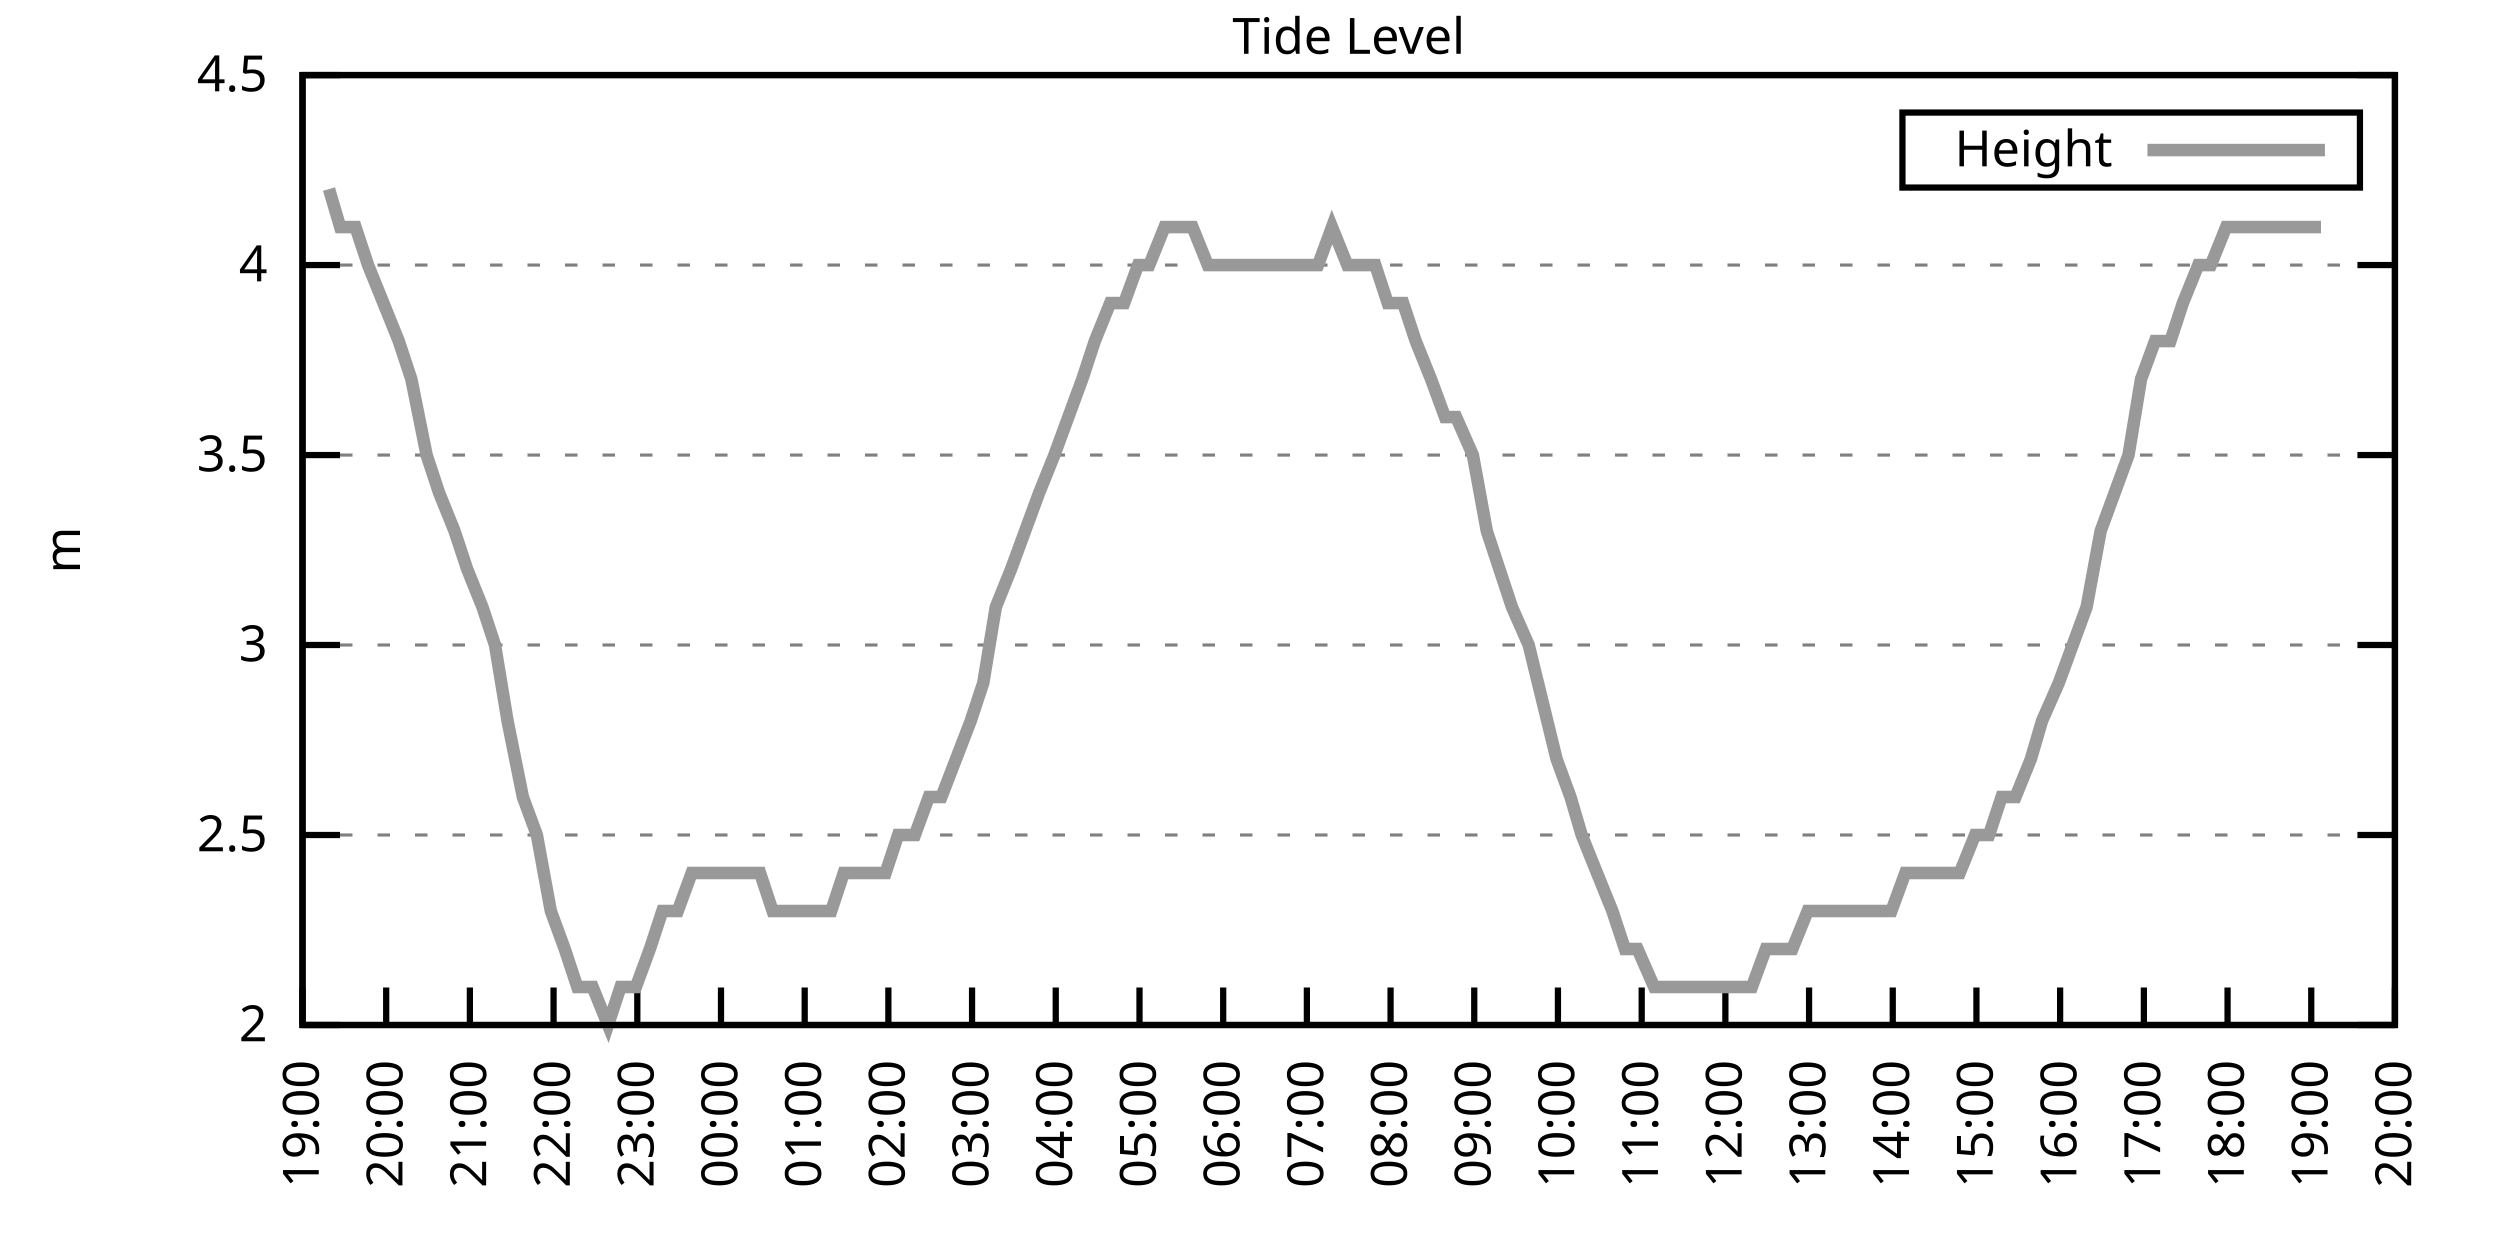
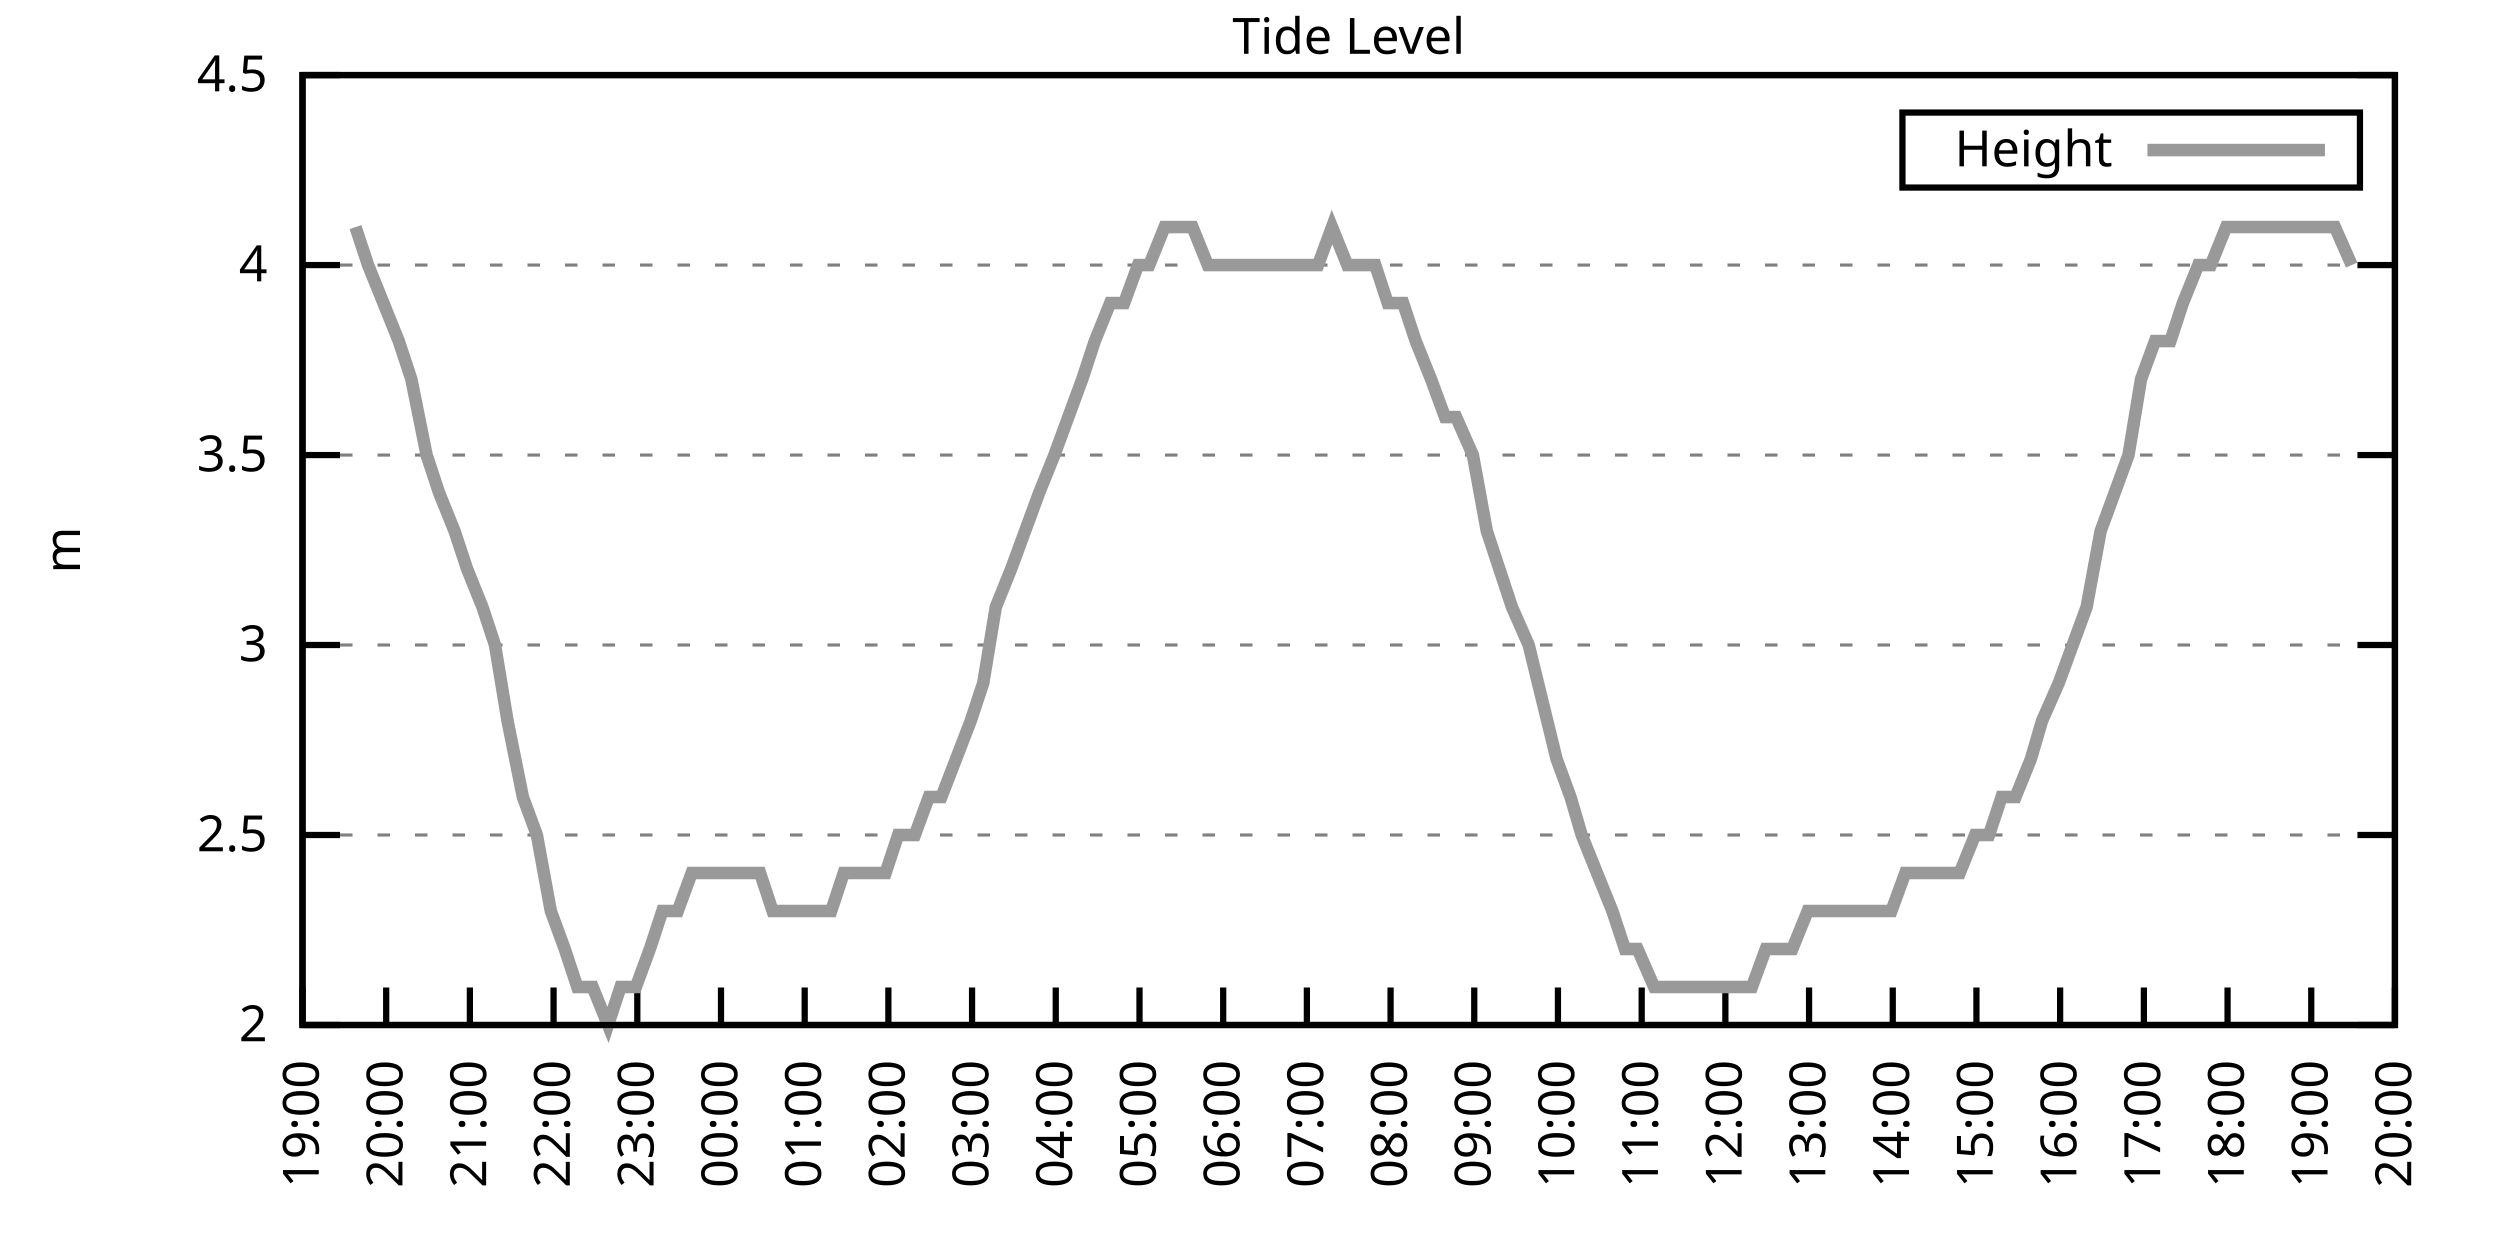
<svg xmlns="http://www.w3.org/2000/svg" xmlns:xlink="http://www.w3.org/1999/xlink" width="400" height="200" viewBox="0 0 400 200">
  <g id="gnuplot_canvas">
    <rect x="0" y="0" width="400" height="200" fill="none" />
    <defs>
      <circle id="gpDot" r="0.5" stroke-width="0.5" stroke="currentColor" />
      <path id="gpPt0" stroke-width="0.333" stroke="currentColor" d="M-1,0 h2 M0,-1 v2" />
      <path id="gpPt1" stroke-width="0.333" stroke="currentColor" d="M-1,-1 L1,1 M1,-1 L-1,1" />
      <path id="gpPt2" stroke-width="0.333" stroke="currentColor" d="M-1,0 L1,0 M0,-1 L0,1 M-1,-1 L1,1 M-1,1 L1,-1" />
      <rect id="gpPt3" stroke-width="0.333" stroke="currentColor" x="-1" y="-1" width="2" height="2" />
      <rect id="gpPt4" stroke-width="0.333" stroke="currentColor" fill="currentColor" x="-1" y="-1" width="2" height="2" />
      <circle id="gpPt5" stroke-width="0.333" stroke="currentColor" cx="0" cy="0" r="1" />
      <use xlink:href="#gpPt5" id="gpPt6" fill="currentColor" stroke="none" />
      <path id="gpPt7" stroke-width="0.333" stroke="currentColor" d="M0,-1.33 L-1.33,0.67 L1.33,0.67 z" />
      <use xlink:href="#gpPt7" id="gpPt8" fill="currentColor" stroke="none" />
      <use xlink:href="#gpPt7" id="gpPt9" stroke="currentColor" transform="rotate(180)" />
      <use xlink:href="#gpPt9" id="gpPt10" fill="currentColor" stroke="none" />
      <use xlink:href="#gpPt3" id="gpPt11" stroke="currentColor" transform="rotate(45)" />
      <use xlink:href="#gpPt11" id="gpPt12" fill="currentColor" stroke="none" />
      <path id="gpPt13" stroke-width="0.333" stroke="currentColor" d="M0,1.330 L1.265,0.411 L0.782,-1.067 L-0.782,-1.076 L-1.265,0.411 z" />
      <use xlink:href="#gpPt13" id="gpPt14" fill="currentColor" stroke="none" />
      <filter id="textbox" filterUnits="objectBoundingBox" x="0" y="0" height="1" width="1">
        <feFlood flood-color="white" flood-opacity="1" result="bgnd" />
        <feComposite in="SourceGraphic" in2="bgnd" operator="atop" />
      </filter>
      <filter id="greybox" filterUnits="objectBoundingBox" x="0" y="0" height="1" width="1">
        <feFlood flood-color="lightgrey" flood-opacity="1" result="grey" />
        <feComposite in="SourceGraphic" in2="grey" operator="atop" />
      </filter>
    </defs>
    <g fill="none" color="white" stroke="currentColor" stroke-width="1.00" stroke-linecap="butt" stroke-linejoin="miter">
</g>
    <g fill="none" color="black" stroke="currentColor" stroke-width="1.00" stroke-linecap="butt" stroke-linejoin="miter">
      <g stroke="none" shape-rendering="crispEdges">
        <polygon fill="rgb(255, 255, 255)" points="48.40,164.00 383.18,164.00 383.18,12.02 48.40,12.02 " />
      </g>
    </g>
    <g fill="none" color="black" stroke="currentColor" stroke-width="1.00" stroke-linecap="butt" stroke-linejoin="miter">
</g>
    <g fill="none" color="black" stroke="black" stroke-width="0.50" stroke-linecap="butt" stroke-linejoin="miter">
</g>
    <g fill="none" color="gray" stroke="currentColor" stroke-width="0.50" stroke-linecap="butt" stroke-linejoin="miter">
      <path stroke="gray" stroke-dasharray="2,4" class="gridline" d="M48.40,164.00 L383.19,164.00  " />
    </g>
    <g fill="none" color="gray" stroke="gray" stroke-width="1.00" stroke-linecap="butt" stroke-linejoin="miter">
</g>
    <g fill="none" color="black" stroke="currentColor" stroke-width="1.00" stroke-linecap="butt" stroke-linejoin="miter">
      <path stroke="black" d="M48.40,164.00 L54.40,164.00 M383.19,164.00 L377.19,164.00  " />
      <g transform="translate(42.80,166.60)" stroke="none" fill="black" font-family="Sans" font-size="8.00" text-anchor="end">
        <text>
          <tspan font-family="Sans"> 2</tspan>
        </text>
      </g>
    </g>
    <g fill="none" color="black" stroke="currentColor" stroke-width="1.00" stroke-linecap="butt" stroke-linejoin="miter">
</g>
    <g fill="none" color="black" stroke="black" stroke-width="0.50" stroke-linecap="butt" stroke-linejoin="miter">
</g>
    <g fill="none" color="gray" stroke="currentColor" stroke-width="0.50" stroke-linecap="butt" stroke-linejoin="miter">
      <path stroke="gray" stroke-dasharray="2,4" class="gridline" d="M48.40,133.60 L383.19,133.60  " />
    </g>
    <g fill="none" color="gray" stroke="gray" stroke-width="1.00" stroke-linecap="butt" stroke-linejoin="miter">
</g>
    <g fill="none" color="black" stroke="currentColor" stroke-width="1.00" stroke-linecap="butt" stroke-linejoin="miter">
      <path stroke="black" d="M48.40,133.60 L54.40,133.60 M383.19,133.60 L377.19,133.60  " />
      <g transform="translate(42.80,136.20)" stroke="none" fill="black" font-family="Sans" font-size="8.00" text-anchor="end">
        <text>
          <tspan font-family="Sans"> 2.5</tspan>
        </text>
      </g>
    </g>
    <g fill="none" color="black" stroke="currentColor" stroke-width="1.00" stroke-linecap="butt" stroke-linejoin="miter">
</g>
    <g fill="none" color="black" stroke="black" stroke-width="0.50" stroke-linecap="butt" stroke-linejoin="miter">
</g>
    <g fill="none" color="gray" stroke="currentColor" stroke-width="0.50" stroke-linecap="butt" stroke-linejoin="miter">
      <path stroke="gray" stroke-dasharray="2,4" class="gridline" d="M48.40,103.20 L383.19,103.20  " />
    </g>
    <g fill="none" color="gray" stroke="gray" stroke-width="1.00" stroke-linecap="butt" stroke-linejoin="miter">
</g>
    <g fill="none" color="black" stroke="currentColor" stroke-width="1.00" stroke-linecap="butt" stroke-linejoin="miter">
      <path stroke="black" d="M48.40,103.20 L54.40,103.20 M383.19,103.20 L377.19,103.20  " />
      <g transform="translate(42.80,105.80)" stroke="none" fill="black" font-family="Sans" font-size="8.00" text-anchor="end">
        <text>
          <tspan font-family="Sans"> 3</tspan>
        </text>
      </g>
    </g>
    <g fill="none" color="black" stroke="currentColor" stroke-width="1.00" stroke-linecap="butt" stroke-linejoin="miter">
</g>
    <g fill="none" color="black" stroke="black" stroke-width="0.50" stroke-linecap="butt" stroke-linejoin="miter">
</g>
    <g fill="none" color="gray" stroke="currentColor" stroke-width="0.50" stroke-linecap="butt" stroke-linejoin="miter">
      <path stroke="gray" stroke-dasharray="2,4" class="gridline" d="M48.40,72.81 L383.19,72.81  " />
    </g>
    <g fill="none" color="gray" stroke="gray" stroke-width="1.00" stroke-linecap="butt" stroke-linejoin="miter">
</g>
    <g fill="none" color="black" stroke="currentColor" stroke-width="1.00" stroke-linecap="butt" stroke-linejoin="miter">
      <path stroke="black" d="M48.40,72.81 L54.40,72.81 M383.19,72.81 L377.19,72.81  " />
      <g transform="translate(42.80,75.41)" stroke="none" fill="black" font-family="Sans" font-size="8.00" text-anchor="end">
        <text>
          <tspan font-family="Sans"> 3.5</tspan>
        </text>
      </g>
    </g>
    <g fill="none" color="black" stroke="currentColor" stroke-width="1.00" stroke-linecap="butt" stroke-linejoin="miter">
</g>
    <g fill="none" color="black" stroke="black" stroke-width="0.50" stroke-linecap="butt" stroke-linejoin="miter">
</g>
    <g fill="none" color="gray" stroke="currentColor" stroke-width="0.50" stroke-linecap="butt" stroke-linejoin="miter">
      <path stroke="gray" stroke-dasharray="2,4" class="gridline" d="M48.40,42.41 L383.19,42.41  " />
    </g>
    <g fill="none" color="gray" stroke="gray" stroke-width="1.00" stroke-linecap="butt" stroke-linejoin="miter">
</g>
    <g fill="none" color="black" stroke="currentColor" stroke-width="1.00" stroke-linecap="butt" stroke-linejoin="miter">
      <path stroke="black" d="M48.40,42.41 L54.40,42.41 M383.19,42.41 L377.19,42.41  " />
      <g transform="translate(42.80,45.01)" stroke="none" fill="black" font-family="Sans" font-size="8.00" text-anchor="end">
        <text>
          <tspan font-family="Sans"> 4</tspan>
        </text>
      </g>
    </g>
    <g fill="none" color="black" stroke="currentColor" stroke-width="1.00" stroke-linecap="butt" stroke-linejoin="miter">
</g>
    <g fill="none" color="black" stroke="black" stroke-width="0.50" stroke-linecap="butt" stroke-linejoin="miter">
</g>
    <g fill="none" color="gray" stroke="currentColor" stroke-width="0.50" stroke-linecap="butt" stroke-linejoin="miter">
      <path stroke="gray" stroke-dasharray="2,4" class="gridline" d="M48.40,12.01 L383.19,12.01  " />
    </g>
    <g fill="none" color="gray" stroke="gray" stroke-width="1.00" stroke-linecap="butt" stroke-linejoin="miter">
</g>
    <g fill="none" color="black" stroke="currentColor" stroke-width="1.00" stroke-linecap="butt" stroke-linejoin="miter">
      <path stroke="black" d="M48.40,12.01 L54.40,12.01 M383.19,12.01 L377.19,12.01  " />
      <g transform="translate(42.80,14.61)" stroke="none" fill="black" font-family="Sans" font-size="8.00" text-anchor="end">
        <text>
          <tspan font-family="Sans"> 4.5</tspan>
        </text>
      </g>
    </g>
    <g fill="none" color="black" stroke="currentColor" stroke-width="1.00" stroke-linecap="butt" stroke-linejoin="miter">
      <path stroke="black" d="M48.40,164.00 L48.40,158.00  " />
      <g transform="translate(51.00,169.60) rotate(270.00)" stroke="none" fill="black" font-family="Sans" font-size="8.00" text-anchor="end">
        <text>
          <tspan font-family="Sans">19:00</tspan>
        </text>
      </g>
    </g>
    <g fill="none" color="black" stroke="currentColor" stroke-width="1.00" stroke-linecap="butt" stroke-linejoin="miter">
      <path stroke="black" d="M61.79,164.00 L61.79,158.00  " />
      <g transform="translate(64.39,169.60) rotate(270.00)" stroke="none" fill="black" font-family="Sans" font-size="8.00" text-anchor="end">
        <text>
          <tspan font-family="Sans">20:00</tspan>
        </text>
      </g>
    </g>
    <g fill="none" color="black" stroke="currentColor" stroke-width="1.00" stroke-linecap="butt" stroke-linejoin="miter">
      <path stroke="black" d="M75.18,164.00 L75.18,158.00  " />
      <g transform="translate(77.78,169.60) rotate(270.00)" stroke="none" fill="black" font-family="Sans" font-size="8.00" text-anchor="end">
        <text>
          <tspan font-family="Sans">21:00</tspan>
        </text>
      </g>
    </g>
    <g fill="none" color="black" stroke="currentColor" stroke-width="1.00" stroke-linecap="butt" stroke-linejoin="miter">
      <path stroke="black" d="M88.57,164.00 L88.57,158.00  " />
      <g transform="translate(91.17,169.60) rotate(270.00)" stroke="none" fill="black" font-family="Sans" font-size="8.00" text-anchor="end">
        <text>
          <tspan font-family="Sans">22:00</tspan>
        </text>
      </g>
    </g>
    <g fill="none" color="black" stroke="currentColor" stroke-width="1.00" stroke-linecap="butt" stroke-linejoin="miter">
      <path stroke="black" d="M101.97,164.00 L101.97,158.00  " />
      <g transform="translate(104.57,169.60) rotate(270.00)" stroke="none" fill="black" font-family="Sans" font-size="8.00" text-anchor="end">
        <text>
          <tspan font-family="Sans">23:00</tspan>
        </text>
      </g>
    </g>
    <g fill="none" color="black" stroke="currentColor" stroke-width="1.00" stroke-linecap="butt" stroke-linejoin="miter">
      <path stroke="black" d="M115.36,164.00 L115.36,158.00  " />
      <g transform="translate(117.96,169.60) rotate(270.00)" stroke="none" fill="black" font-family="Sans" font-size="8.00" text-anchor="end">
        <text>
          <tspan font-family="Sans">00:00</tspan>
        </text>
      </g>
    </g>
    <g fill="none" color="black" stroke="currentColor" stroke-width="1.00" stroke-linecap="butt" stroke-linejoin="miter">
      <path stroke="black" d="M128.75,164.00 L128.75,158.00  " />
      <g transform="translate(131.35,169.60) rotate(270.00)" stroke="none" fill="black" font-family="Sans" font-size="8.00" text-anchor="end">
        <text>
          <tspan font-family="Sans">01:00</tspan>
        </text>
      </g>
    </g>
    <g fill="none" color="black" stroke="currentColor" stroke-width="1.00" stroke-linecap="butt" stroke-linejoin="miter">
      <path stroke="black" d="M142.14,164.00 L142.14,158.00  " />
      <g transform="translate(144.74,169.60) rotate(270.00)" stroke="none" fill="black" font-family="Sans" font-size="8.00" text-anchor="end">
        <text>
          <tspan font-family="Sans">02:00</tspan>
        </text>
      </g>
    </g>
    <g fill="none" color="black" stroke="currentColor" stroke-width="1.00" stroke-linecap="butt" stroke-linejoin="miter">
      <path stroke="black" d="M155.53,164.00 L155.53,158.00  " />
      <g transform="translate(158.13,169.60) rotate(270.00)" stroke="none" fill="black" font-family="Sans" font-size="8.00" text-anchor="end">
        <text>
          <tspan font-family="Sans">03:00</tspan>
        </text>
      </g>
    </g>
    <g fill="none" color="black" stroke="currentColor" stroke-width="1.00" stroke-linecap="butt" stroke-linejoin="miter">
      <path stroke="black" d="M168.92,164.00 L168.92,158.00  " />
      <g transform="translate(171.52,169.60) rotate(270.00)" stroke="none" fill="black" font-family="Sans" font-size="8.00" text-anchor="end">
        <text>
          <tspan font-family="Sans">04:00</tspan>
        </text>
      </g>
    </g>
    <g fill="none" color="black" stroke="currentColor" stroke-width="1.00" stroke-linecap="butt" stroke-linejoin="miter">
      <path stroke="black" d="M182.32,164.00 L182.32,158.00  " />
      <g transform="translate(184.92,169.60) rotate(270.00)" stroke="none" fill="black" font-family="Sans" font-size="8.00" text-anchor="end">
        <text>
          <tspan font-family="Sans">05:00</tspan>
        </text>
      </g>
    </g>
    <g fill="none" color="black" stroke="currentColor" stroke-width="1.00" stroke-linecap="butt" stroke-linejoin="miter">
      <path stroke="black" d="M195.71,164.00 L195.71,158.00  " />
      <g transform="translate(198.31,169.60) rotate(270.00)" stroke="none" fill="black" font-family="Sans" font-size="8.00" text-anchor="end">
        <text>
          <tspan font-family="Sans">06:00</tspan>
        </text>
      </g>
    </g>
    <g fill="none" color="black" stroke="currentColor" stroke-width="1.00" stroke-linecap="butt" stroke-linejoin="miter">
      <path stroke="black" d="M209.10,164.00 L209.10,158.00  " />
      <g transform="translate(211.70,169.60) rotate(270.00)" stroke="none" fill="black" font-family="Sans" font-size="8.00" text-anchor="end">
        <text>
          <tspan font-family="Sans">07:00</tspan>
        </text>
      </g>
    </g>
    <g fill="none" color="black" stroke="currentColor" stroke-width="1.00" stroke-linecap="butt" stroke-linejoin="miter">
      <path stroke="black" d="M222.49,164.00 L222.49,158.00  " />
      <g transform="translate(225.09,169.60) rotate(270.00)" stroke="none" fill="black" font-family="Sans" font-size="8.00" text-anchor="end">
        <text>
          <tspan font-family="Sans">08:00</tspan>
        </text>
      </g>
    </g>
    <g fill="none" color="black" stroke="currentColor" stroke-width="1.00" stroke-linecap="butt" stroke-linejoin="miter">
      <path stroke="black" d="M235.88,164.00 L235.88,158.00  " />
      <g transform="translate(238.48,169.60) rotate(270.00)" stroke="none" fill="black" font-family="Sans" font-size="8.00" text-anchor="end">
        <text>
          <tspan font-family="Sans">09:00</tspan>
        </text>
      </g>
    </g>
    <g fill="none" color="black" stroke="currentColor" stroke-width="1.00" stroke-linecap="butt" stroke-linejoin="miter">
      <path stroke="black" d="M249.27,164.00 L249.27,158.00  " />
      <g transform="translate(251.87,169.60) rotate(270.00)" stroke="none" fill="black" font-family="Sans" font-size="8.00" text-anchor="end">
        <text>
          <tspan font-family="Sans">10:00</tspan>
        </text>
      </g>
    </g>
    <g fill="none" color="black" stroke="currentColor" stroke-width="1.00" stroke-linecap="butt" stroke-linejoin="miter">
      <path stroke="black" d="M262.67,164.00 L262.67,158.00  " />
      <g transform="translate(265.27,169.60) rotate(270.00)" stroke="none" fill="black" font-family="Sans" font-size="8.00" text-anchor="end">
        <text>
          <tspan font-family="Sans">11:00</tspan>
        </text>
      </g>
    </g>
    <g fill="none" color="black" stroke="currentColor" stroke-width="1.00" stroke-linecap="butt" stroke-linejoin="miter">
      <path stroke="black" d="M276.06,164.00 L276.06,158.00  " />
      <g transform="translate(278.66,169.60) rotate(270.00)" stroke="none" fill="black" font-family="Sans" font-size="8.00" text-anchor="end">
        <text>
          <tspan font-family="Sans">12:00</tspan>
        </text>
      </g>
    </g>
    <g fill="none" color="black" stroke="currentColor" stroke-width="1.00" stroke-linecap="butt" stroke-linejoin="miter">
      <path stroke="black" d="M289.45,164.00 L289.45,158.00  " />
      <g transform="translate(292.05,169.60) rotate(270.00)" stroke="none" fill="black" font-family="Sans" font-size="8.00" text-anchor="end">
        <text>
          <tspan font-family="Sans">13:00</tspan>
        </text>
      </g>
    </g>
    <g fill="none" color="black" stroke="currentColor" stroke-width="1.00" stroke-linecap="butt" stroke-linejoin="miter">
      <path stroke="black" d="M302.84,164.00 L302.84,158.00  " />
      <g transform="translate(305.44,169.60) rotate(270.00)" stroke="none" fill="black" font-family="Sans" font-size="8.00" text-anchor="end">
        <text>
          <tspan font-family="Sans">14:00</tspan>
        </text>
      </g>
    </g>
    <g fill="none" color="black" stroke="currentColor" stroke-width="1.00" stroke-linecap="butt" stroke-linejoin="miter">
      <path stroke="black" d="M316.23,164.00 L316.23,158.00  " />
      <g transform="translate(318.83,169.60) rotate(270.00)" stroke="none" fill="black" font-family="Sans" font-size="8.00" text-anchor="end">
        <text>
          <tspan font-family="Sans">15:00</tspan>
        </text>
      </g>
    </g>
    <g fill="none" color="black" stroke="currentColor" stroke-width="1.00" stroke-linecap="butt" stroke-linejoin="miter">
      <path stroke="black" d="M329.62,164.00 L329.62,158.00  " />
      <g transform="translate(332.22,169.60) rotate(270.00)" stroke="none" fill="black" font-family="Sans" font-size="8.00" text-anchor="end">
        <text>
          <tspan font-family="Sans">16:00</tspan>
        </text>
      </g>
    </g>
    <g fill="none" color="black" stroke="currentColor" stroke-width="1.00" stroke-linecap="butt" stroke-linejoin="miter">
      <path stroke="black" d="M343.02,164.00 L343.02,158.00  " />
      <g transform="translate(345.62,169.60) rotate(270.00)" stroke="none" fill="black" font-family="Sans" font-size="8.00" text-anchor="end">
        <text>
          <tspan font-family="Sans">17:00</tspan>
        </text>
      </g>
    </g>
    <g fill="none" color="black" stroke="currentColor" stroke-width="1.00" stroke-linecap="butt" stroke-linejoin="miter">
      <path stroke="black" d="M356.41,164.00 L356.41,158.00  " />
      <g transform="translate(359.01,169.60) rotate(270.00)" stroke="none" fill="black" font-family="Sans" font-size="8.00" text-anchor="end">
        <text>
          <tspan font-family="Sans">18:00</tspan>
        </text>
      </g>
    </g>
    <g fill="none" color="black" stroke="currentColor" stroke-width="1.00" stroke-linecap="butt" stroke-linejoin="miter">
      <path stroke="black" d="M369.80,164.00 L369.80,158.00  " />
      <g transform="translate(372.40,169.60) rotate(270.00)" stroke="none" fill="black" font-family="Sans" font-size="8.00" text-anchor="end">
        <text>
          <tspan font-family="Sans">19:00</tspan>
        </text>
      </g>
    </g>
    <g fill="none" color="black" stroke="currentColor" stroke-width="1.00" stroke-linecap="butt" stroke-linejoin="miter">
      <path stroke="black" d="M383.19,164.00 L383.19,158.00  " />
      <g transform="translate(385.79,169.60) rotate(270.00)" stroke="none" fill="black" font-family="Sans" font-size="8.00" text-anchor="end">
        <text>
          <tspan font-family="Sans">20:00</tspan>
        </text>
      </g>
    </g>
    <g fill="none" color="black" stroke="currentColor" stroke-width="1.00" stroke-linecap="butt" stroke-linejoin="miter">
</g>
    <g fill="none" color="black" stroke="currentColor" stroke-width="1.00" stroke-linecap="butt" stroke-linejoin="miter">
      <path stroke="black" d="M48.40,12.01 L48.40,164.00 L383.19,164.00 L383.19,12.01 L48.40,12.01 Z  " />
    </g>
    <g fill="none" color="black" stroke="currentColor" stroke-width="1.00" stroke-linecap="butt" stroke-linejoin="miter">
</g>
    <g fill="none" color="black" stroke="currentColor" stroke-width="1.00" stroke-linecap="butt" stroke-linejoin="miter">
      <path stroke="black" d="M304.39,30.01 L304.39,18.01 L377.59,18.01 L377.59,30.01 L304.39,30.01 Z  " />
    </g>
    <g id="Tide_level_plot_1">
      <g fill="none" color="white" stroke="black" stroke-width="2.00" stroke-linecap="butt" stroke-linejoin="miter">
</g>
      <g fill="none" color="black" stroke="currentColor" stroke-width="2.00" stroke-linecap="butt" stroke-linejoin="miter">
        <g transform="translate(337.99,26.61)" stroke="none" fill="black" font-family="Sans" font-size="8.00" text-anchor="end">
          <text>
            <tspan font-family="Sans">Height</tspan>
          </text>
        </g>
      </g>
      <g fill="none" color="black" stroke="currentColor" stroke-width="2.00" stroke-linecap="butt" stroke-linejoin="miter">
-         <path stroke="rgb(153, 153, 153)" d="M343.59,24.01 L371.99,24.01 M52.64,30.25 L54.43,36.33 L56.88,36.33 L58.89,42.41 L61.35,48.49 L63.80,54.57   L65.81,60.65 L68.26,72.81 L70.27,78.89 L72.73,84.97 L74.74,91.04 L77.19,97.12 L79.20,103.20 L81.21,115.36   L83.66,127.52 L85.90,133.60 L88.13,145.76 L90.36,151.84 L92.37,157.92 L94.82,157.92 L97.28,164.00 L99.29,157.92   L101.74,157.92 L103.98,151.84 L105.98,145.76 L108.44,145.76 L110.67,139.68 L112.68,139.68 L114.91,139.68 L117.14,139.68   L119.15,139.68 L121.61,139.68 L123.62,145.76 L126.29,145.76 L128.30,145.76 L130.54,145.76 L132.99,145.76 L135.00,139.68   L137.23,139.68 L139.46,139.68 L141.69,139.68 L143.70,133.60 L146.38,133.60 L148.61,127.52 L150.62,127.52 L155.31,115.36   L157.32,109.28 L159.33,97.12 L161.78,91.04 L164.01,84.97 L166.25,78.89 L168.70,72.81 L170.93,66.73 L173.17,60.65   L175.17,54.57 L177.63,48.49 L179.86,48.49 L182.09,42.41 L183.88,42.41 L186.33,36.33 L188.79,36.33 L190.80,36.33   L193.25,42.41 L195.48,42.41 L197.72,42.41 L199.95,42.41 L201.96,42.41 L204.19,42.41 L206.42,42.41 L208.88,42.41   L210.88,42.41 L213.12,36.33 L215.57,42.41 L217.80,42.41 L220.04,42.41 L222.04,48.49 L224.50,48.49 L226.51,54.57   L228.96,60.65 L231.20,66.73 L232.98,66.73 L235.66,72.81 L237.89,84.97 L239.90,91.04 L241.91,97.12 L244.59,103.20   L249.05,121.44 L251.28,127.52 L253.07,133.60 L255.52,139.68 L257.98,145.76 L259.99,151.84 L262.00,151.84 L264.67,157.92   L266.91,157.92 L269.14,157.92 L271.15,157.92 L273.60,157.92 L275.61,157.92 L280.30,157.92 L282.53,151.84 L284.54,151.84   L286.77,151.84 L289.23,145.76 L291.46,145.76 L293.69,145.76 L295.70,145.76 L298.15,145.76 L300.39,145.76 L302.62,145.76   L304.85,139.68 L307.08,139.68 L309.09,139.68 L311.54,139.68 L313.55,139.68 L316.01,133.60 L318.24,133.60 L320.25,127.52   L322.48,127.52 L324.94,121.44 L326.72,115.36 L329.40,109.28 L331.63,103.20 L333.86,97.12 L336.10,84.97 L338.33,78.89   L340.56,72.81 L342.57,60.65 L344.80,54.57 L347.26,54.57 L349.26,48.49 L351.72,42.41 L353.73,42.41 L356.18,36.33   L358.42,36.33 L360.42,36.33 L362.66,36.33 L364.89,36.33 L367.34,36.33 L369.35,36.33 L371.36,36.33  " />
+         <path stroke="rgb(153, 153, 153)" d="M343.59,24.01 L371.99,24.01 M56.88,36.33 L58.89,42.41 L61.35,48.49 L63.80,54.57 L65.81,60.65 L68.26,72.81   L70.27,78.89 L72.73,84.97 L74.74,91.04 L77.19,97.12 L79.20,103.20 L81.21,115.36 L83.66,127.52 L85.90,133.60   L88.13,145.76 L90.36,151.84 L92.37,157.92 L94.82,157.92 L97.28,164.00 L99.29,157.92 L101.74,157.92 L103.98,151.84   L105.98,145.76 L108.44,145.76 L110.67,139.68 L112.68,139.68 L114.91,139.68 L117.14,139.68 L119.15,139.68 L121.61,139.68   L123.62,145.76 L126.29,145.76 L128.30,145.76 L130.54,145.76 L132.99,145.76 L135.00,139.68 L137.23,139.68 L139.46,139.68   L141.69,139.68 L143.70,133.60 L146.38,133.60 L148.61,127.52 L150.62,127.52 L155.31,115.36 L157.32,109.28 L159.33,97.12   L161.78,91.04 L164.01,84.97 L166.25,78.89 L168.70,72.81 L170.93,66.73 L173.17,60.65 L175.17,54.57 L177.63,48.49   L179.86,48.49 L182.09,42.41 L183.88,42.41 L186.33,36.33 L188.79,36.33 L190.80,36.33 L193.25,42.41 L195.48,42.41   L197.72,42.41 L199.95,42.41 L201.96,42.41 L204.19,42.41 L206.42,42.41 L208.88,42.41 L210.88,42.41 L213.12,36.33   L215.57,42.41 L217.80,42.41 L220.04,42.41 L222.04,48.49 L224.50,48.49 L226.51,54.57 L228.96,60.65 L231.20,66.73   L232.98,66.73 L235.66,72.81 L237.89,84.97 L239.90,91.04 L241.91,97.12 L244.59,103.20 L249.05,121.44 L251.28,127.52   L253.07,133.60 L255.52,139.68 L257.98,145.76 L259.99,151.84 L262.00,151.84 L264.67,157.92 L266.91,157.92 L269.14,157.92   L271.15,157.92 L273.60,157.92 L275.61,157.92 L280.30,157.92 L282.53,151.84 L284.54,151.84 L286.77,151.84 L289.23,145.76   L291.46,145.76 L293.69,145.76 L295.70,145.76 L298.15,145.76 L300.39,145.76 L302.62,145.76 L304.85,139.68 L307.08,139.68   L309.09,139.68 L311.54,139.68 L313.55,139.68 L316.01,133.60 L318.24,133.60 L320.25,127.52 L322.48,127.52 L324.94,121.44   L326.72,115.36 L329.40,109.28 L331.63,103.20 L333.86,97.12 L336.10,84.97 L338.33,78.89 L340.56,72.81 L342.57,60.65   L344.80,54.57 L347.26,54.57 L349.26,48.49 L351.72,42.41 L353.73,42.41 L356.18,36.33 L358.42,36.33 L360.42,36.33   L362.66,36.33 L364.89,36.33 L367.34,36.33 L369.35,36.33 L371.36,36.33 L373.59,36.33 L376.27,42.41  " />
      </g>
    </g>
    <g fill="none" color="black" stroke="currentColor" stroke-width="2.00" stroke-linecap="butt" stroke-linejoin="miter">
</g>
    <g fill="none" color="black" stroke="black" stroke-width="1.00" stroke-linecap="butt" stroke-linejoin="miter">
</g>
    <g fill="none" color="black" stroke="currentColor" stroke-width="1.00" stroke-linecap="butt" stroke-linejoin="miter">
      <path stroke="black" d="M48.40,12.01 L48.40,164.00 L383.19,164.00 L383.19,12.01 L48.40,12.01 Z  " />
      <g transform="translate(12.80,88.01) rotate(270.00)" stroke="none" fill="black" font-family="Sans" font-size="8.00" text-anchor="middle">
        <text>
          <tspan font-family="Sans">m</tspan>
        </text>
      </g>
    </g>
    <g fill="none" color="black" stroke="currentColor" stroke-width="1.00" stroke-linecap="butt" stroke-linejoin="miter">
</g>
    <g fill="none" color="black" stroke="currentColor" stroke-width="1.00" stroke-linecap="butt" stroke-linejoin="miter">
      <g transform="translate(215.79,8.61)" stroke="none" fill="black" font-family="Sans" font-size="8.00" text-anchor="middle">
        <text>
          <tspan font-family="Sans">Tide Level</tspan>
        </text>
      </g>
    </g>
    <g fill="none" color="black" stroke="currentColor" stroke-width="1.00" stroke-linecap="butt" stroke-linejoin="miter">
</g>
  </g>
</svg>
